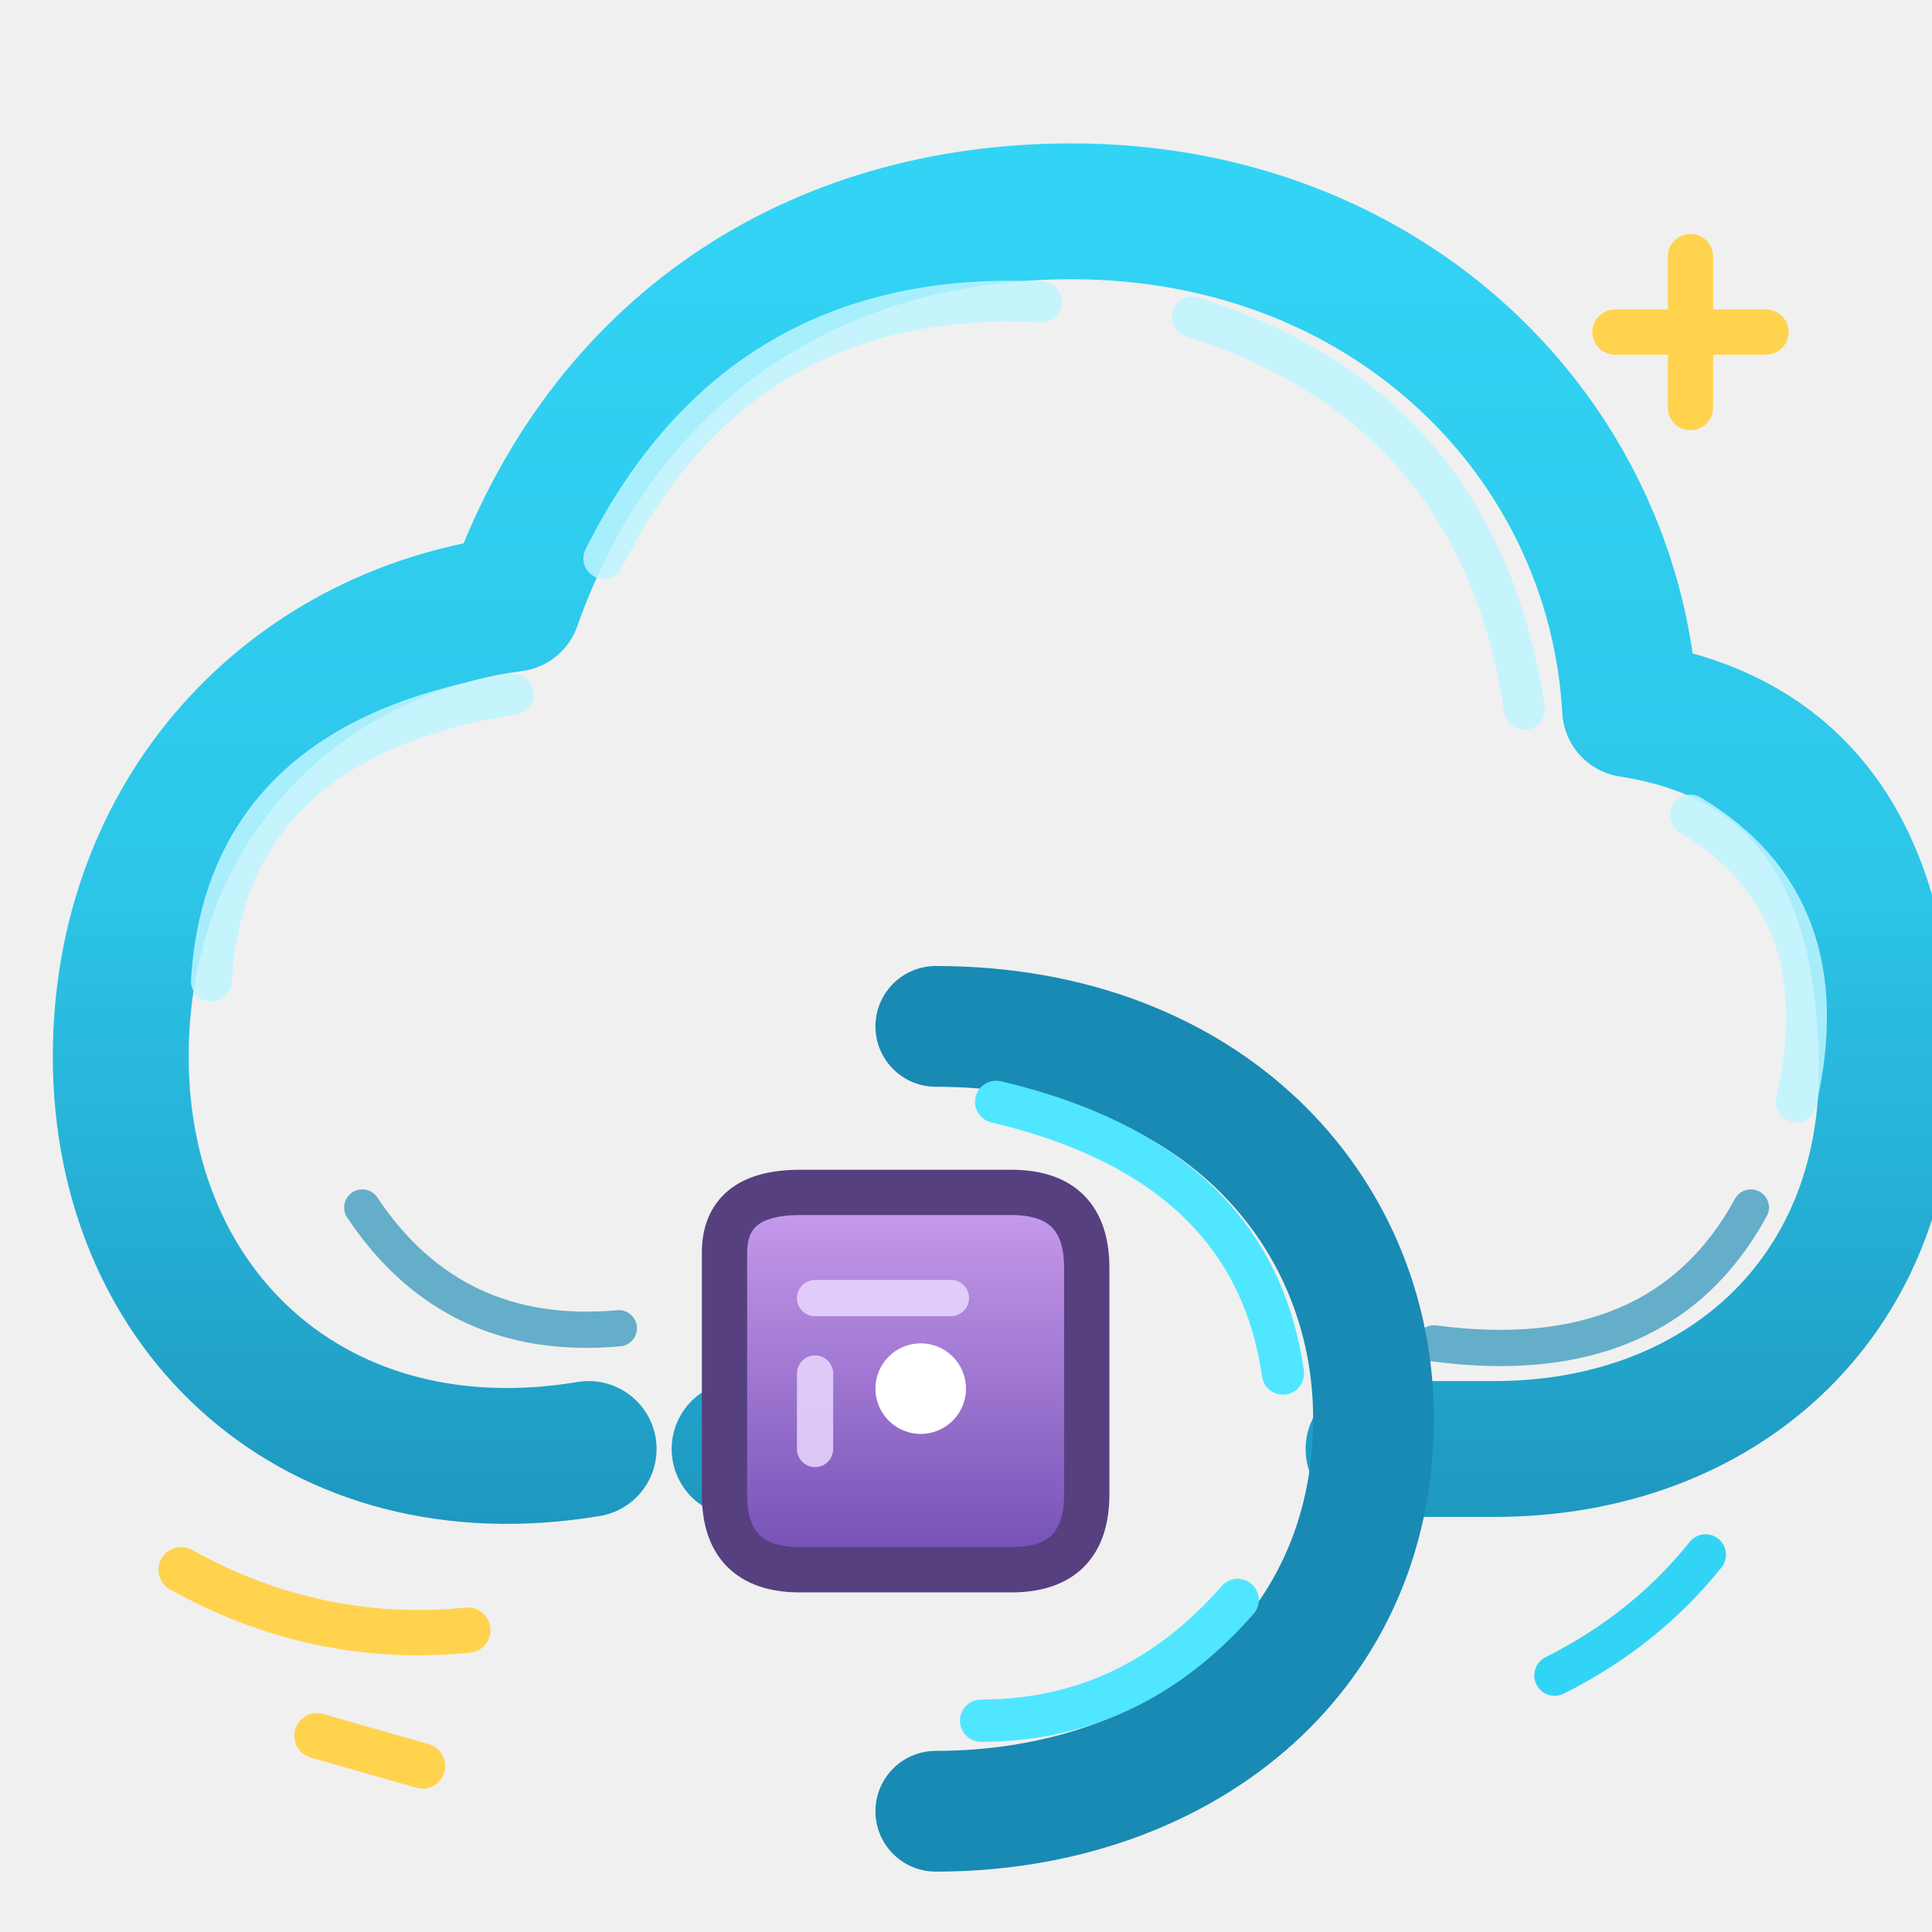
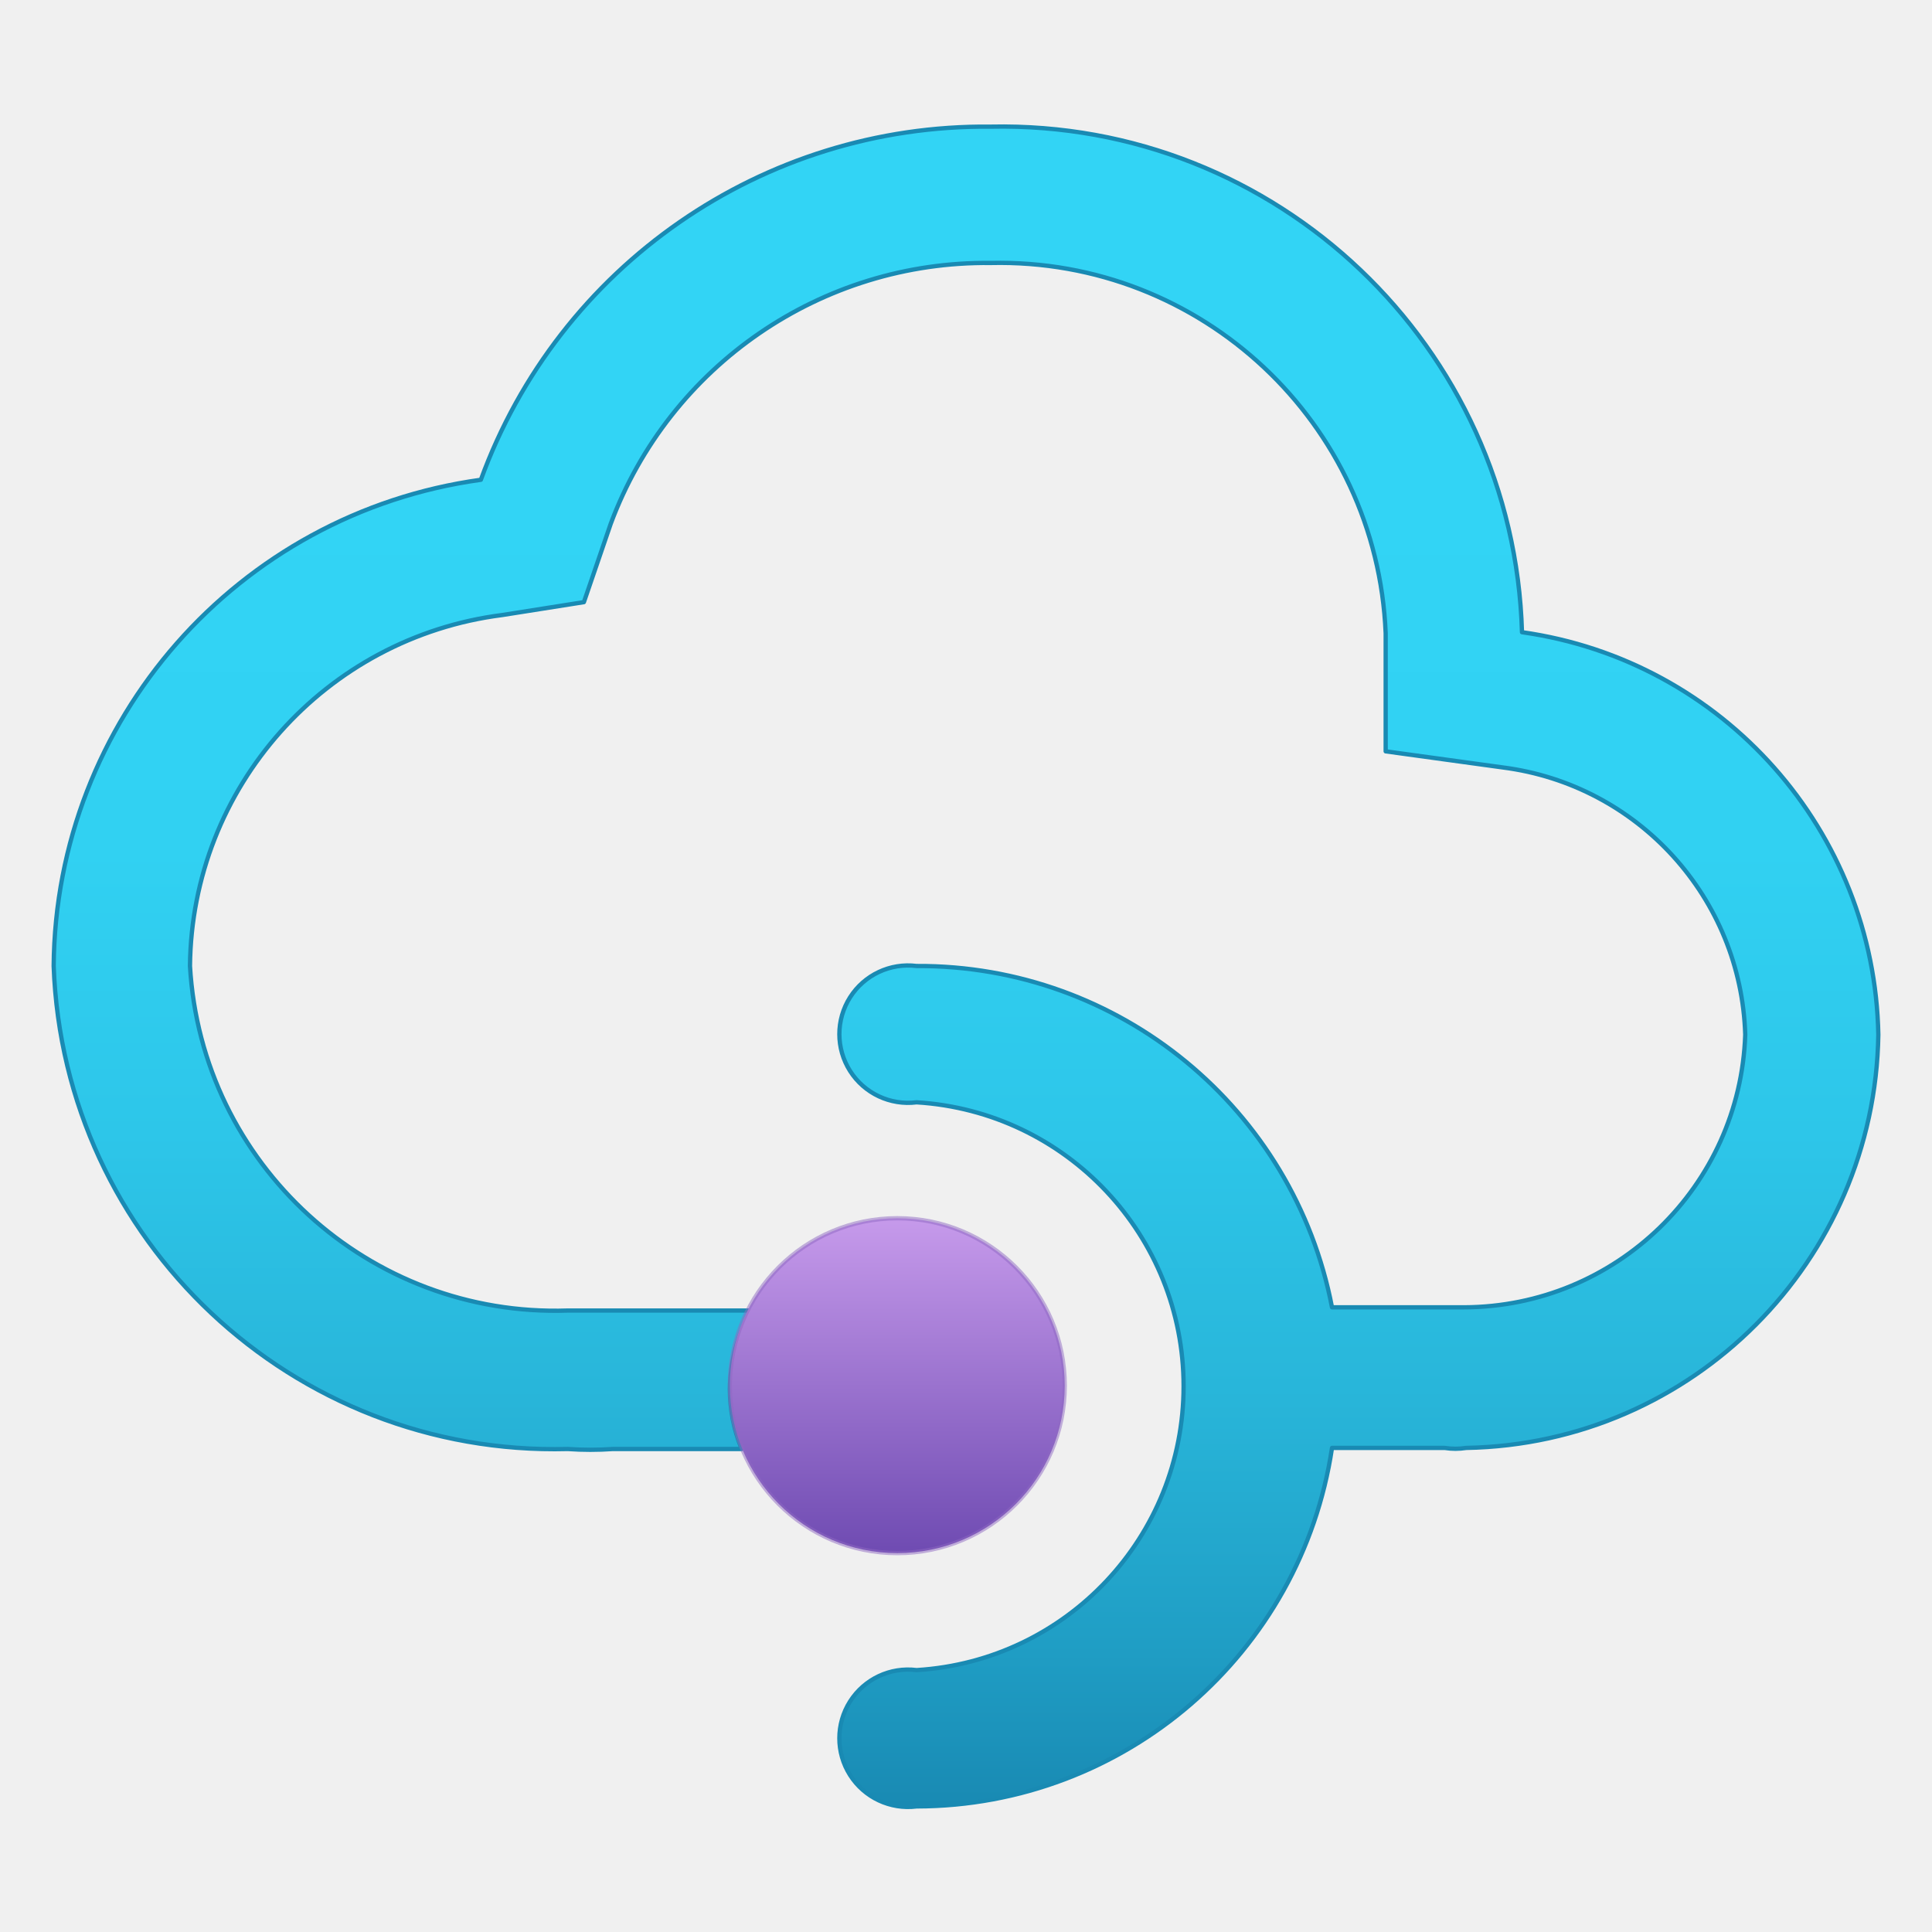
<svg xmlns="http://www.w3.org/2000/svg" width="128" height="128" viewBox="0 0 128 128" fill="none">
  <defs>
-     <linearGradient id="apimCloud" x1="64" y1="12" x2="64" y2="114" gradientUnits="userSpaceOnUse">
-       <stop offset="0" stop-color="#32D4F5" />
-       <stop offset=".45" stop-color="#2DC6E9" />
-       <stop offset="1" stop-color="#198AB3" />
+     <linearGradient id="cloudGradient" x1="9" y1="16.82" x2="9" y2="1.18" gradientUnits="userSpaceOnUse">
+       <stop offset="0" stop-color="#198ab3" />
+       <stop offset="0.09" stop-color="#1f9dc4" />
+       <stop offset="0.24" stop-color="#28b5d9" />
+       <stop offset="0.4" stop-color="#2dc6e9" />
+       <stop offset="0.57" stop-color="#31d1f2" />
+       <stop offset="0.78" stop-color="#32d4f5" />
    </linearGradient>
-     <linearGradient id="apimNode" x1="60" y1="80" x2="60" y2="105" gradientUnits="userSpaceOnUse">
-       <stop offset="0" stop-color="#C69AEB" />
-       <stop offset="1" stop-color="#6F4BB2" />
+     <linearGradient id="nodeGradient" x1="8.36" y1="11.35" x2="8.36" y2="14.46" gradientUnits="userSpaceOnUse">
+       <stop offset="0" stop-color="#c69aeb" />
+       <stop offset="1" stop-color="#6f4bb2" />
    </linearGradient>
  </defs>
-   <path d="M39 96            C21 99 8 87 8 70            C8 54 19 42 34 40            C40 23 54 14 71 14            C92 14 107 29 108 47            C121 49 125 59 125 71            C125 86 114 96 99 96            L91 96            M49 96            L57 96" stroke="url(#apimCloud)" stroke-width="9" stroke-linecap="round" stroke-linejoin="round" />
-   <path d="M14 65            Q15 49 34 46            M40 37            Q49 19 69 20            M79 21            Q98 27 101 47            M112 54            Q122 60 119 73" stroke="#BDF4FF" stroke-width="2.7" stroke-linecap="round" opacity=".85" />
-   <path d="M24 80            Q30 89 41 88            M95 89            Q110 91 116 80" stroke="#198AB3" stroke-width="2.4" stroke-linecap="round" opacity=".65" />
-   <path d="M62 68            C80 68 91 80 91 94            C91 110 78 120 62 120" stroke="#198AB3" stroke-width="8" stroke-linecap="round" fill="none" />
-   <path d="M66 73            Q83 77 85 91            M82 106            Q75 114 65 114" stroke="#50E6FF" stroke-width="2.8" stroke-linecap="round" fill="none" />
-   <path d="M48 83            Q48 79 53 79            L67 79            Q72 79 72 84            L72 99            Q72 104 67 104            L53 104            Q48 104 48 99            Z" fill="url(#apimNode)" stroke="#56407F" stroke-width="3" stroke-linecap="round" stroke-linejoin="round" />
-   <path d="M54 86            L63 86            M54 91            L54 96" stroke="#E9D8FF" stroke-width="2.4" stroke-linecap="round" opacity=".85" />
-   <circle cx="61" cy="92" r="3" fill="#FFFFFF" />
-   <path d="M112 17            L112 27            M107 22            L117 22" stroke="#FFD34E" stroke-width="3" stroke-linecap="round" />
-   <path d="M12 104            Q21 109 31 108            M21 115            L28 117" stroke="#FFD34E" stroke-width="3" stroke-linecap="round" />
-   <path d="M103 111            Q109 108 113 103" stroke="#32D4F5" stroke-width="2.7" stroke-linecap="round" />
+   <g transform="scale(7.111111)">
+     <path d="M14.18,5.89A4.85,4.85,0,0,0,9.23,1.18,5,5,0,0,0,4.48,4.47,4.61,4.61,0,0,0,.5,9,4.67,4.67,0,0,0,5.29,13.5a3,3,0,0,0,.42,0h1.2a1.47,1.47,0,0,1-.11-.56v0A1.51,1.51,0,0,1,7,12.21H5.6l-.31,0A3.41,3.41,0,0,1,1.77,9,3.33,3.33,0,0,1,4.68,5.73l.76-.12.25-.73A3.73,3.73,0,0,1,9.23,2.45,3.6,3.6,0,0,1,12.91,5.9V7L14,7.15a2.59,2.59,0,0,1,2.26,2.49,2.63,2.63,0,0,1-2.62,2.54h-.15l-.08,0h-1A3.92,3.92,0,0,0,8.54,9a.64.64,0,1,0,0,1.27,2.65,2.65,0,0,1,0,5.29.64.64,0,1,0,0,1.27,3.92,3.92,0,0,0,3.87-3.34h1.05a.64.64,0,0,0,.2,0A3.91,3.91,0,0,0,17.5,9.64,3.86,3.86,0,0,0,14.18,5.89Z" fill="url(#cloudGradient)" stroke="#198ab3" stroke-width=".04" stroke-linejoin="round" stroke-linecap="round" />
+     <circle cx="8.36" cy="12.91" r="1.56" fill="url(#nodeGradient)" />
+     <circle cx="8.36" cy="12.91" r="1.56" fill="none" stroke="#8e68c2" stroke-width=".04" opacity=".5" />
+   </g>
</svg>
